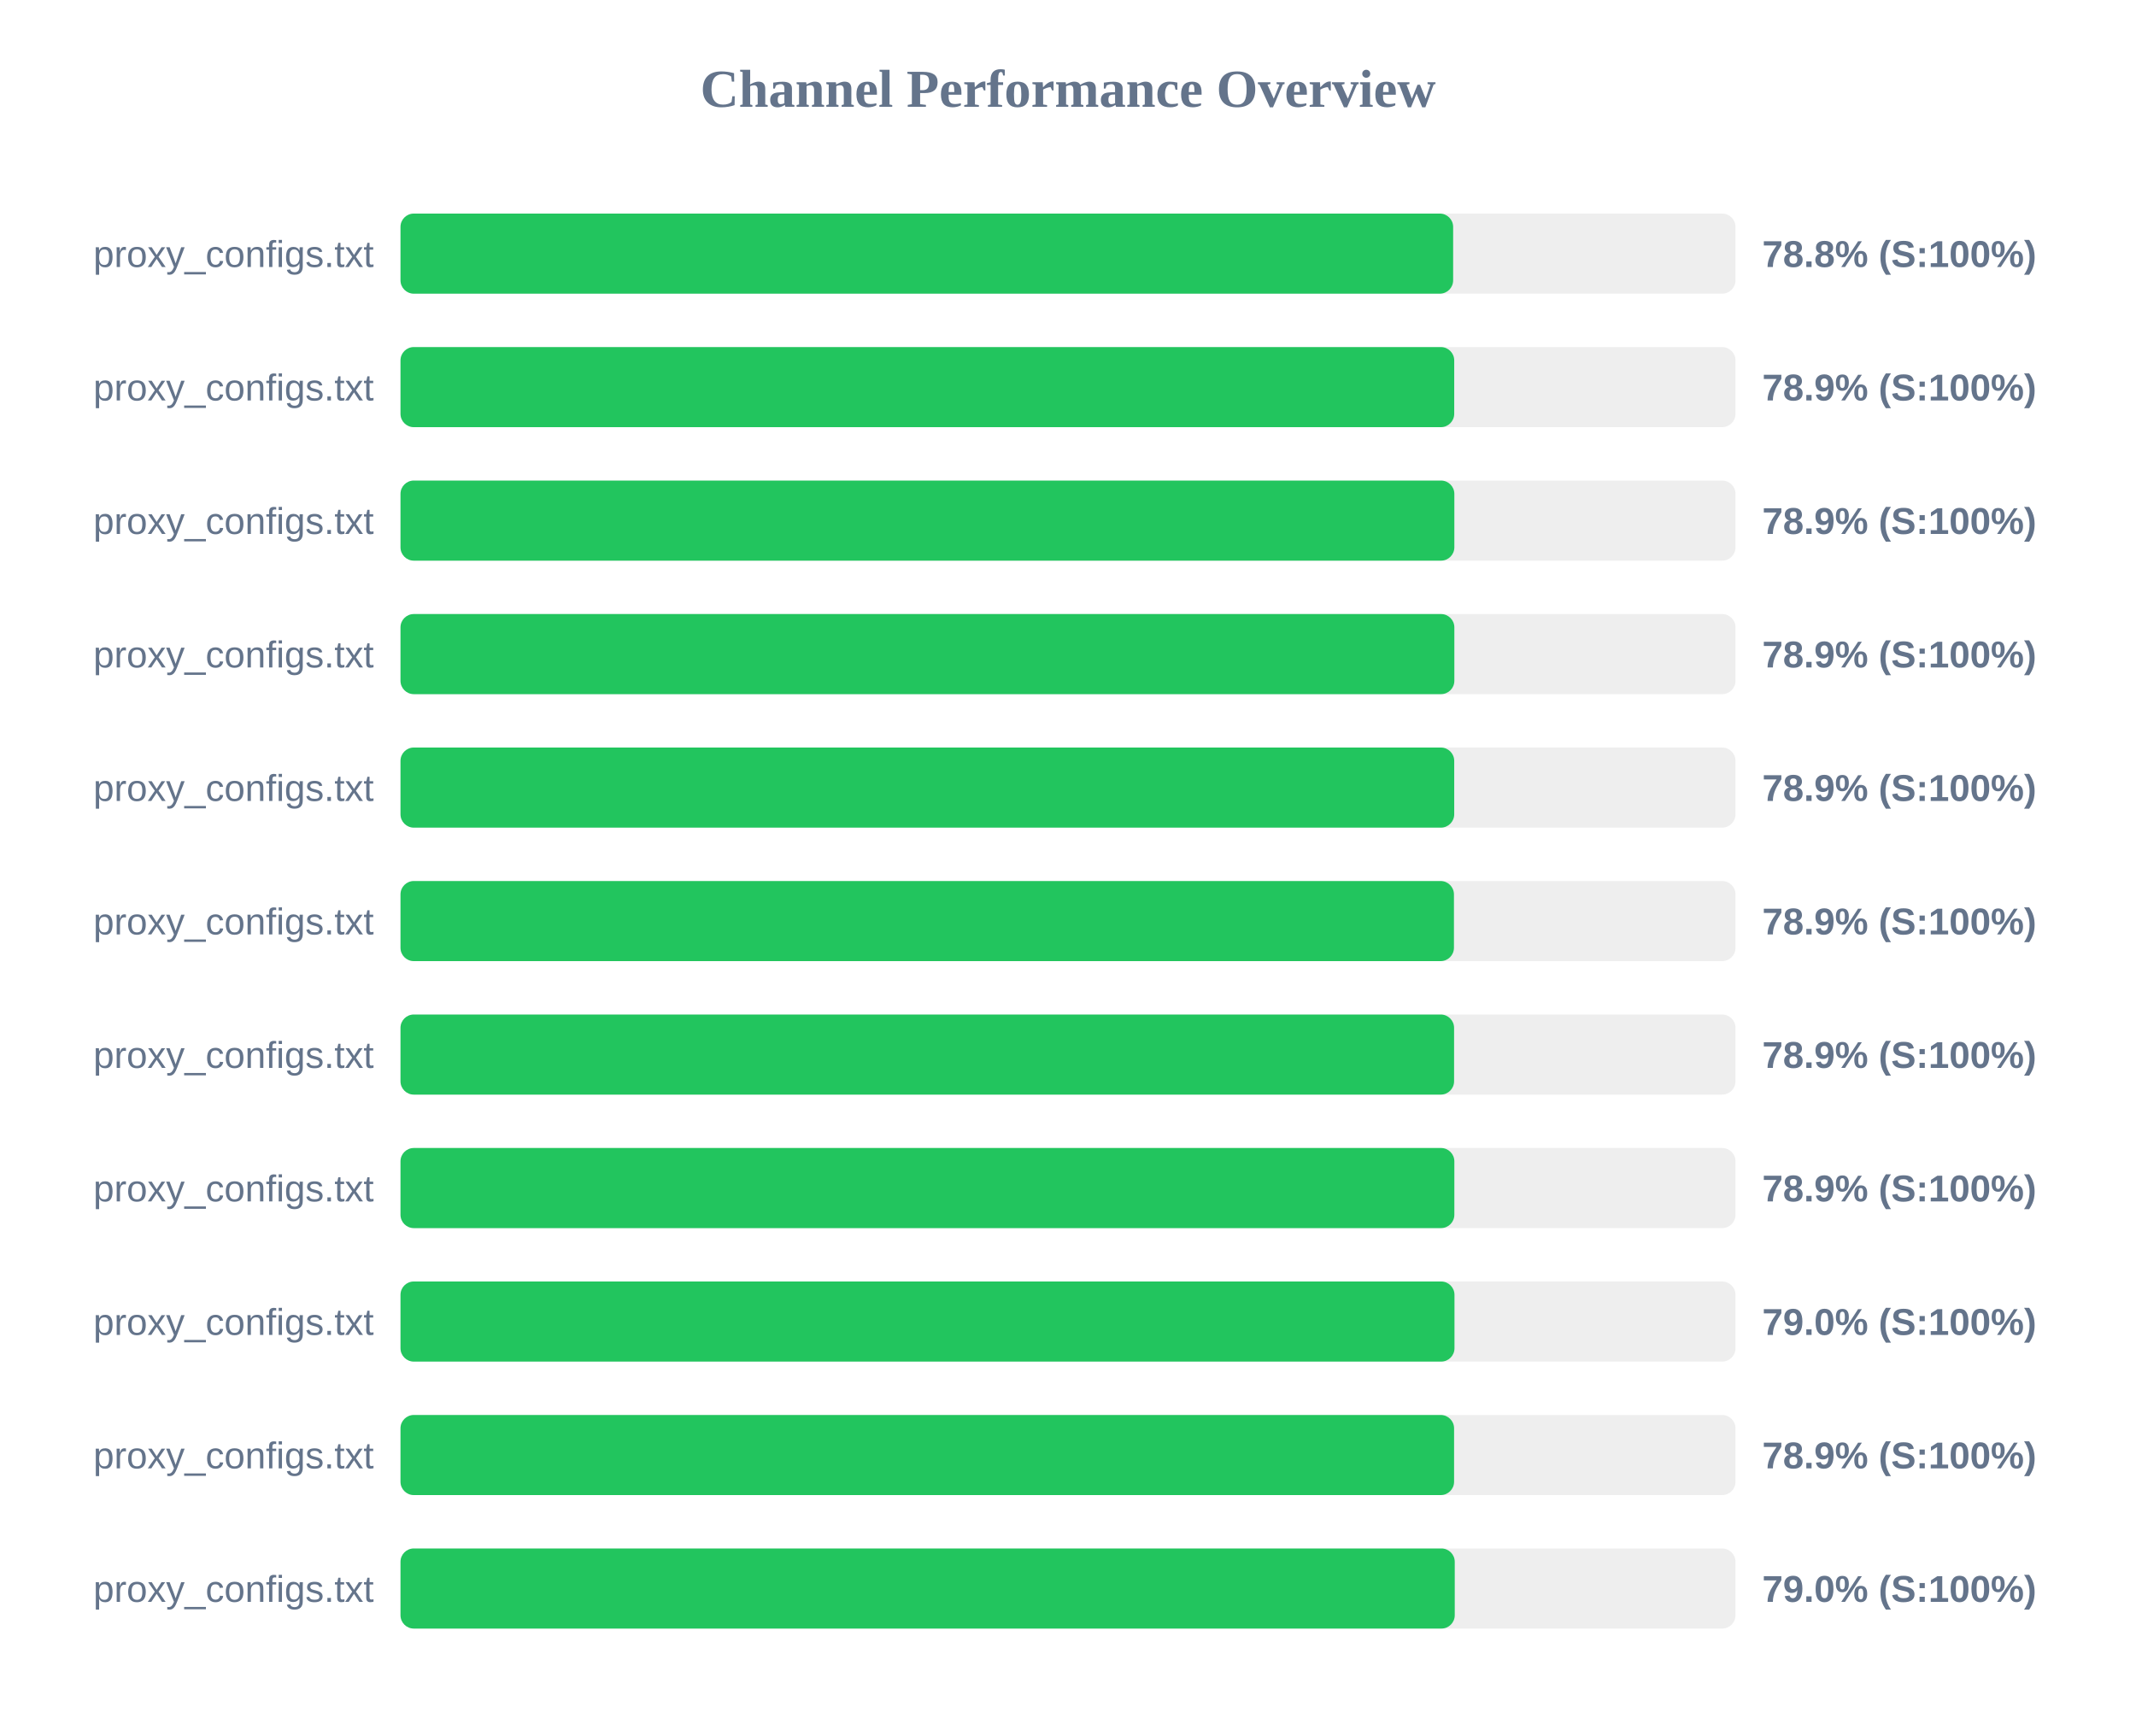
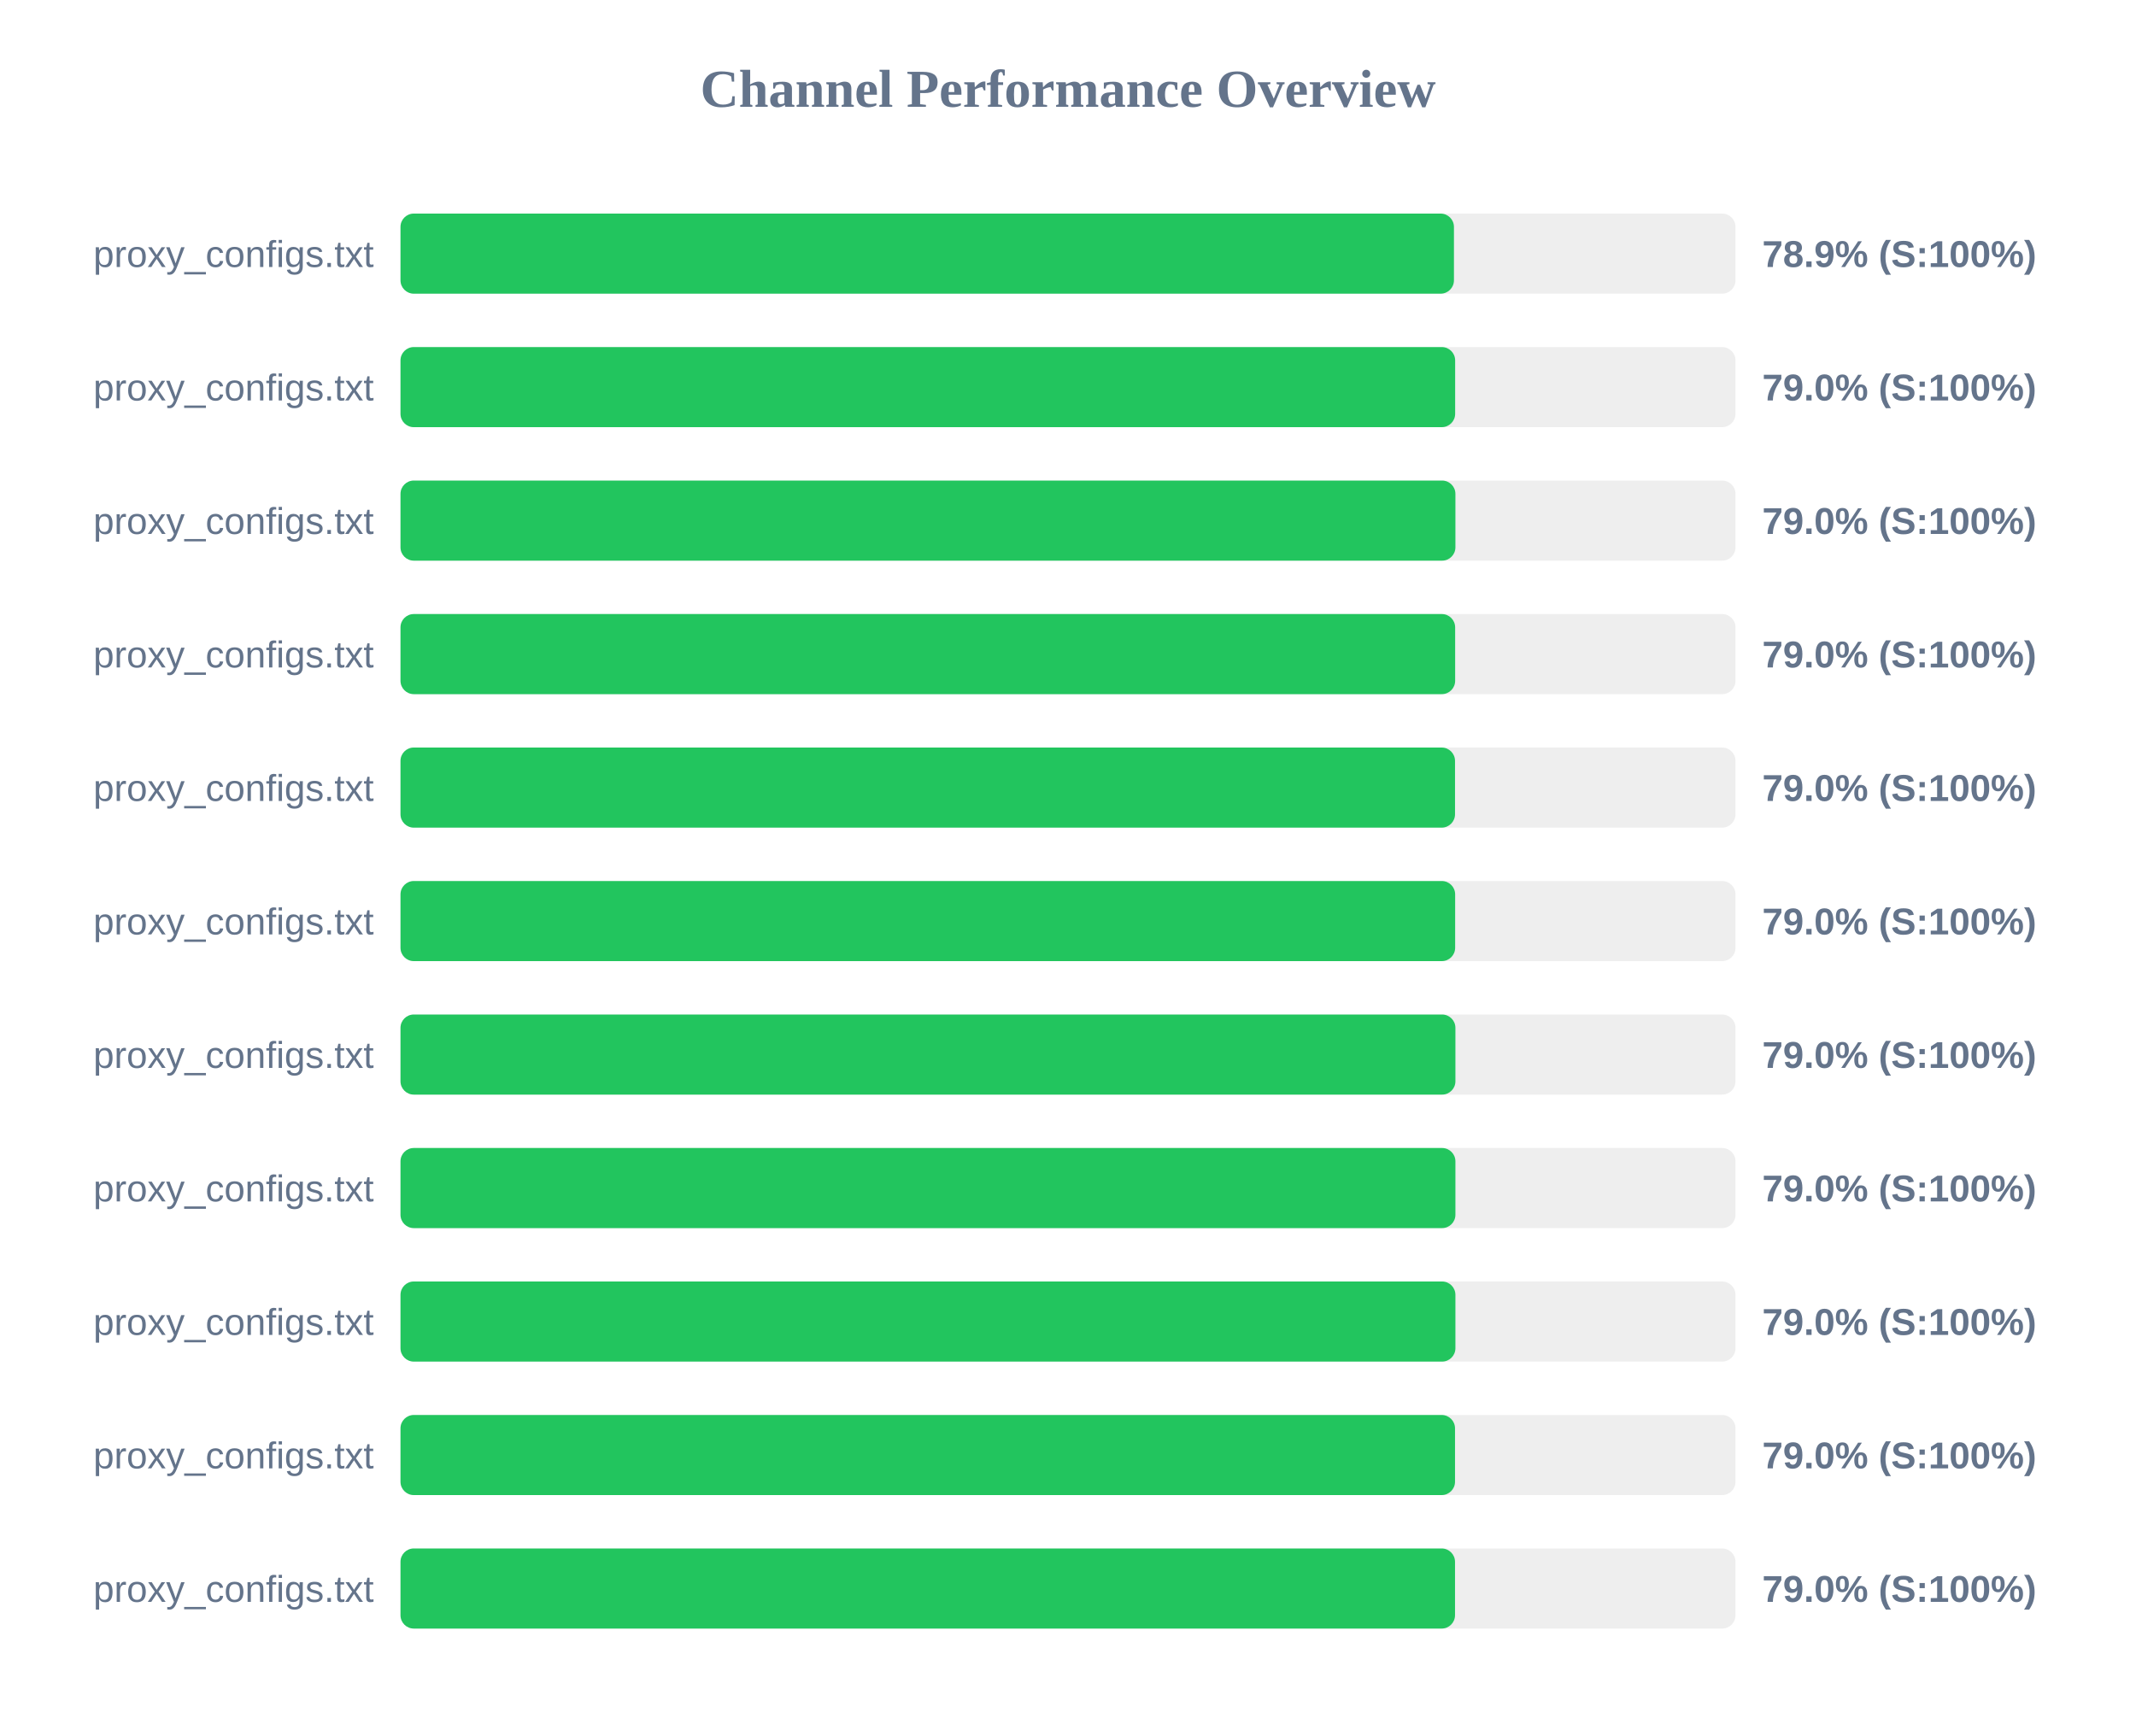
<svg xmlns="http://www.w3.org/2000/svg" width="800" height="650" version="1.1">
  <style>
        .row { font: 14px Arial; fill: #64748b; }
        .score { font: bold 14px Arial; fill: #64748b; }
    </style>
  <text x="400" y="40" text-anchor="middle" font-size="20px" font-weight="bold" fill="#64748b">Channel Performance Overview</text>
  <rect x="150" y="80" width="500" height="30" fill="#eee" rx="5" />
-   <rect x="150" y="80" width="394.25" height="30" fill="#22c55e" rx="5" />
+   <rect x="150" y="80" width="394.55" height="30" fill="#22c55e" rx="5" />
  <text x="140" y="100" text-anchor="end" class="row">proxy_configs.txt</text>
-   <text x="660" y="100" text-anchor="start" class="score">78.8% (S:100%)</text>
+   <text x="660" y="100" text-anchor="start" class="score">78.9% (S:100%)</text>
  <rect x="150" y="130" width="500" height="30" fill="#eee" rx="5" />
-   <rect x="150" y="130" width="394.65" height="30" fill="#22c55e" rx="5" />
+   <rect x="150" y="130" width="395.0" height="30" fill="#22c55e" rx="5" />
  <text x="140" y="150" text-anchor="end" class="row">proxy_configs.txt</text>
-   <text x="660" y="150" text-anchor="start" class="score">78.9% (S:100%)</text>
+   <text x="660" y="150" text-anchor="start" class="score">79.0% (S:100%)</text>
  <rect x="150" y="180" width="500" height="30" fill="#eee" rx="5" />
-   <rect x="150" y="180" width="394.7" height="30" fill="#22c55e" rx="5" />
+   <rect x="150" y="180" width="395.1" height="30" fill="#22c55e" rx="5" />
  <text x="140" y="200" text-anchor="end" class="row">proxy_configs.txt</text>
-   <text x="660" y="200" text-anchor="start" class="score">78.9% (S:100%)</text>
+   <text x="660" y="200" text-anchor="start" class="score">79.0% (S:100%)</text>
  <rect x="150" y="230" width="500" height="30" fill="#eee" rx="5" />
-   <rect x="150" y="230" width="394.7" height="30" fill="#22c55e" rx="5" />
+   <rect x="150" y="230" width="395.0" height="30" fill="#22c55e" rx="5" />
  <text x="140" y="250" text-anchor="end" class="row">proxy_configs.txt</text>
-   <text x="660" y="250" text-anchor="start" class="score">78.9% (S:100%)</text>
+   <text x="660" y="250" text-anchor="start" class="score">79.0% (S:100%)</text>
  <rect x="150" y="280" width="500" height="30" fill="#eee" rx="5" />
-   <rect x="150" y="280" width="394.65" height="30" fill="#22c55e" rx="5" />
+   <rect x="150" y="280" width="394.95" height="30" fill="#22c55e" rx="5" />
  <text x="140" y="300" text-anchor="end" class="row">proxy_configs.txt</text>
-   <text x="660" y="300" text-anchor="start" class="score">78.9% (S:100%)</text>
+   <text x="660" y="300" text-anchor="start" class="score">79.0% (S:100%)</text>
  <rect x="150" y="330" width="500" height="30" fill="#eee" rx="5" />
-   <rect x="150" y="330" width="394.55" height="30" fill="#22c55e" rx="5" />
+   <rect x="150" y="330" width="395.0" height="30" fill="#22c55e" rx="5" />
  <text x="140" y="350" text-anchor="end" class="row">proxy_configs.txt</text>
-   <text x="660" y="350" text-anchor="start" class="score">78.9% (S:100%)</text>
+   <text x="660" y="350" text-anchor="start" class="score">79.0% (S:100%)</text>
  <rect x="150" y="380" width="500" height="30" fill="#eee" rx="5" />
-   <rect x="150" y="380" width="394.6" height="30" fill="#22c55e" rx="5" />
+   <rect x="150" y="380" width="395.1" height="30" fill="#22c55e" rx="5" />
  <text x="140" y="400" text-anchor="end" class="row">proxy_configs.txt</text>
-   <text x="660" y="400" text-anchor="start" class="score">78.9% (S:100%)</text>
+   <text x="660" y="400" text-anchor="start" class="score">79.0% (S:100%)</text>
  <rect x="150" y="430" width="500" height="30" fill="#eee" rx="5" />
-   <rect x="150" y="430" width="394.7" height="30" fill="#22c55e" rx="5" />
+   <rect x="150" y="430" width="395.1" height="30" fill="#22c55e" rx="5" />
  <text x="140" y="450" text-anchor="end" class="row">proxy_configs.txt</text>
-   <text x="660" y="450" text-anchor="start" class="score">78.9% (S:100%)</text>
+   <text x="660" y="450" text-anchor="start" class="score">79.0% (S:100%)</text>
  <rect x="150" y="480" width="500" height="30" fill="#eee" rx="5" />
-   <rect x="150" y="480" width="394.75" height="30" fill="#22c55e" rx="5" />
+   <rect x="150" y="480" width="395.1" height="30" fill="#22c55e" rx="5" />
  <text x="140" y="500" text-anchor="end" class="row">proxy_configs.txt</text>
  <text x="660" y="500" text-anchor="start" class="score">79.0% (S:100%)</text>
  <rect x="150" y="530" width="500" height="30" fill="#eee" rx="5" />
-   <rect x="150" y="530" width="394.6" height="30" fill="#22c55e" rx="5" />
+   <rect x="150" y="530" width="394.95" height="30" fill="#22c55e" rx="5" />
  <text x="140" y="550" text-anchor="end" class="row">proxy_configs.txt</text>
-   <text x="660" y="550" text-anchor="start" class="score">78.9% (S:100%)</text>
+   <text x="660" y="550" text-anchor="start" class="score">79.0% (S:100%)</text>
  <rect x="150" y="580" width="500" height="30" fill="#eee" rx="5" />
-   <rect x="150" y="580" width="394.85" height="30" fill="#22c55e" rx="5" />
+   <rect x="150" y="580" width="394.95" height="30" fill="#22c55e" rx="5" />
  <text x="140" y="600" text-anchor="end" class="row">proxy_configs.txt</text>
  <text x="660" y="600" text-anchor="start" class="score">79.0% (S:100%)</text>
</svg>
